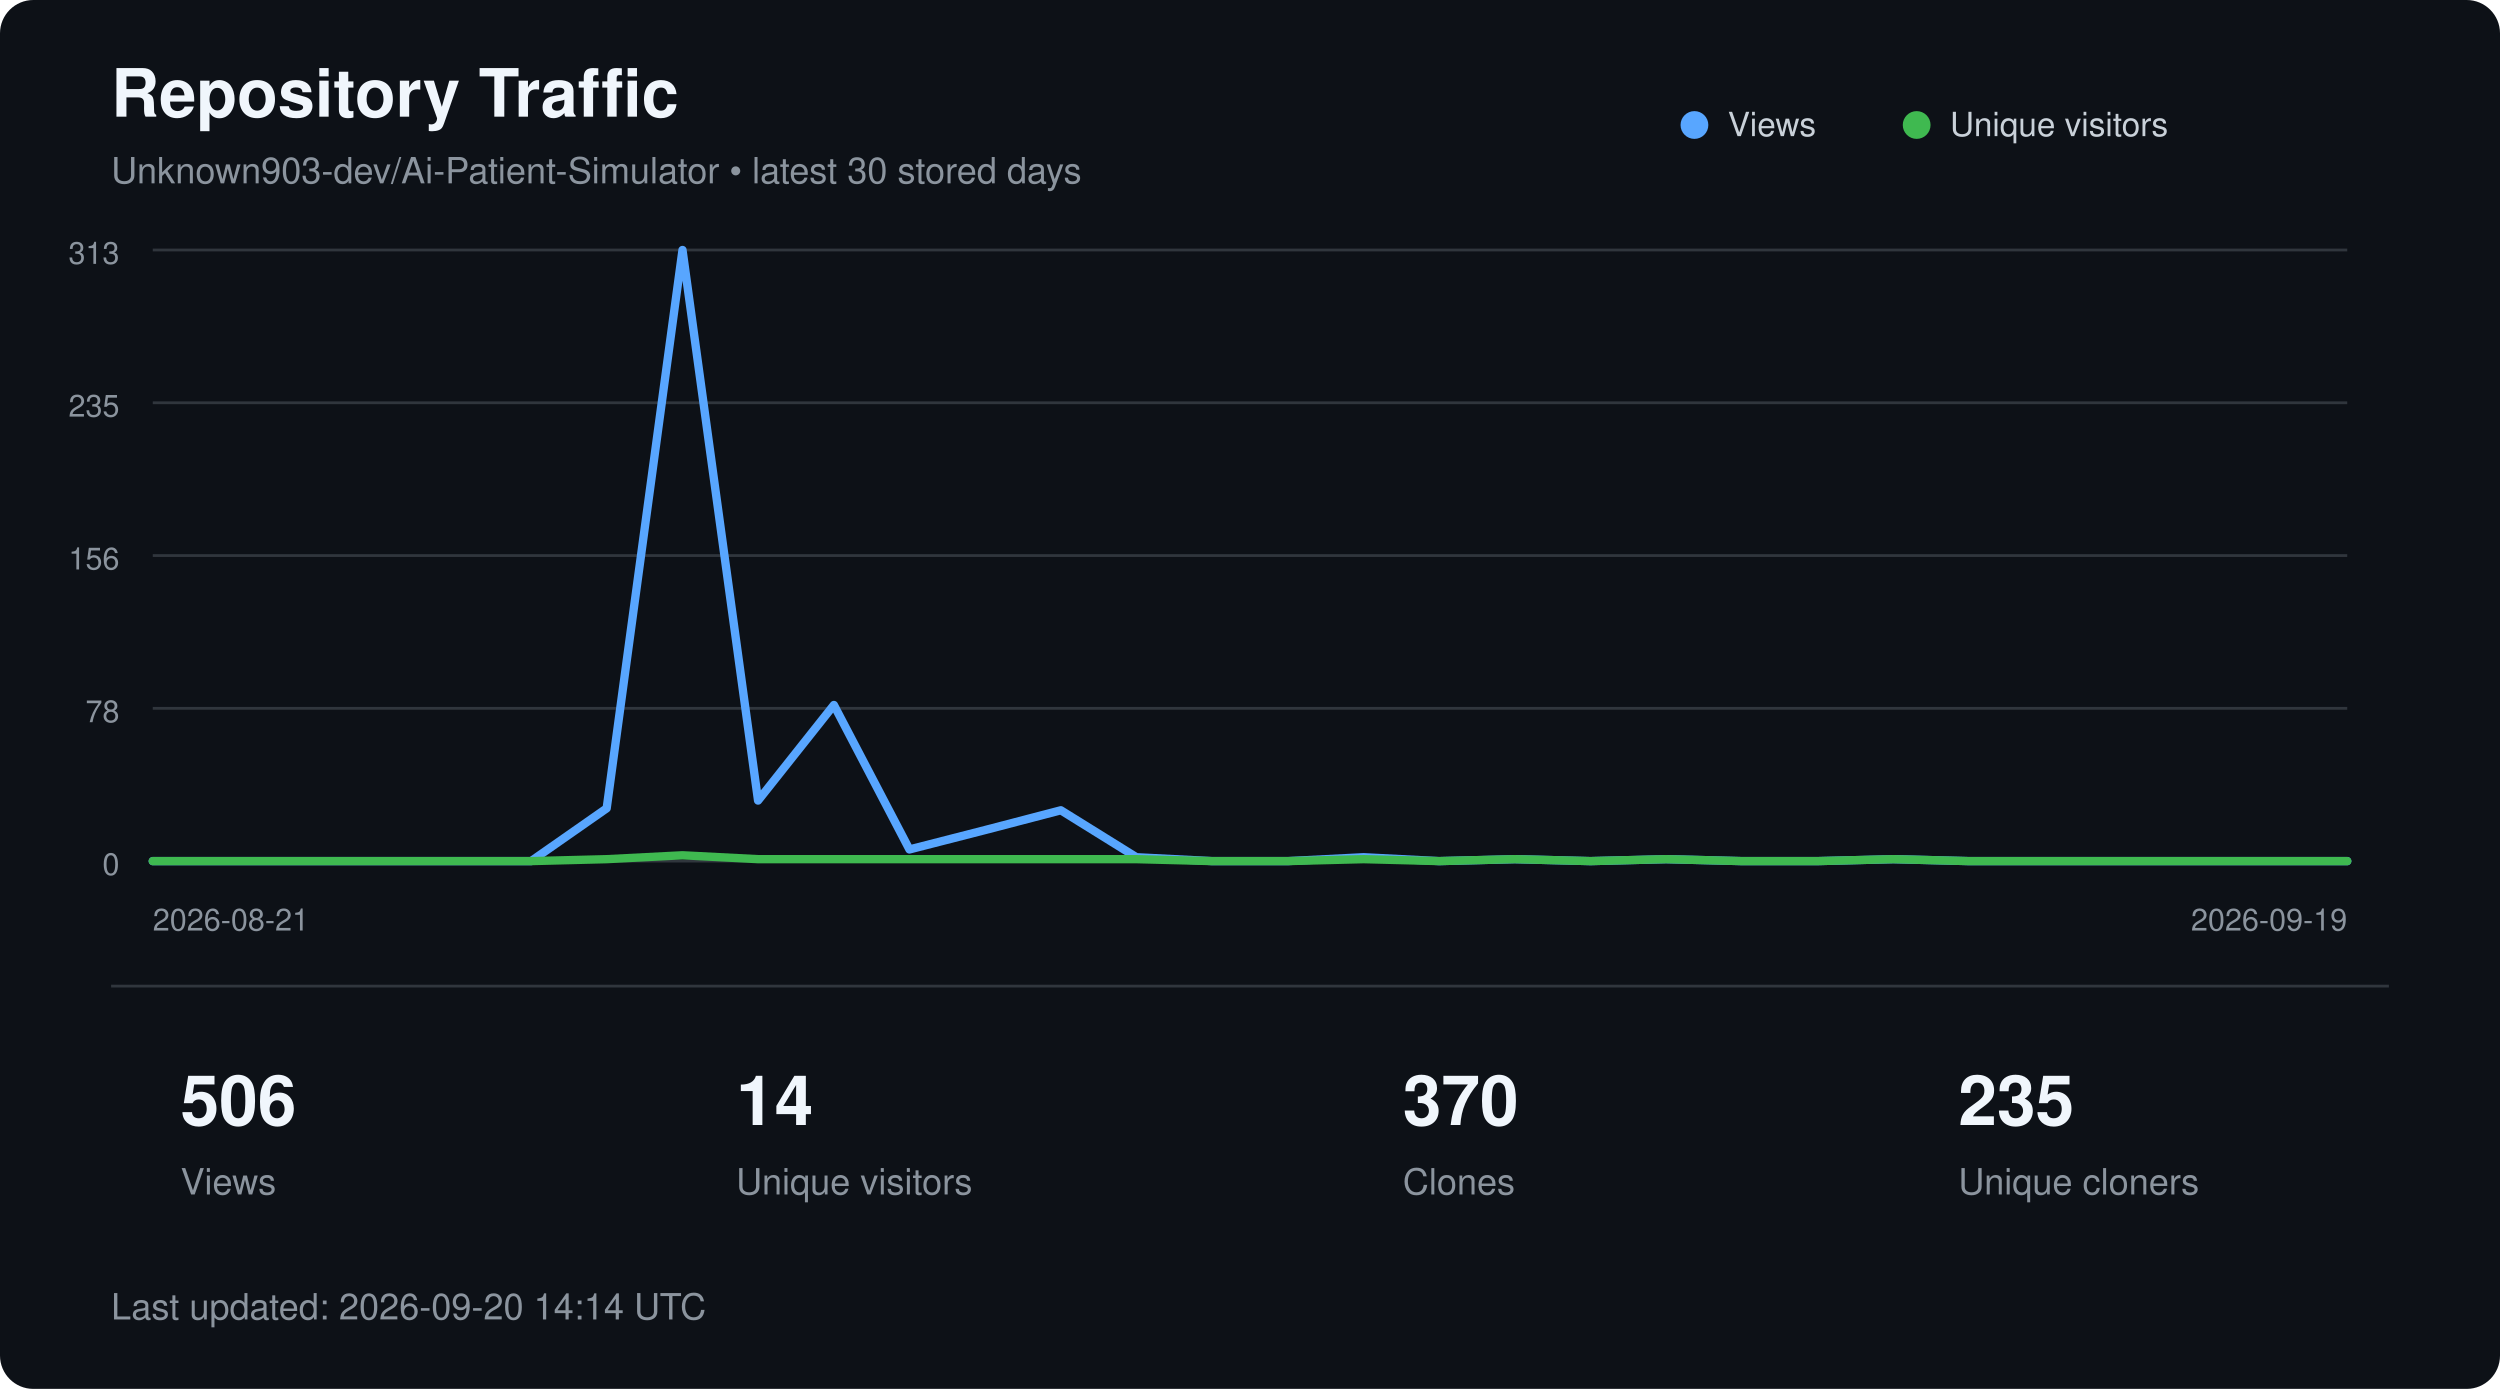
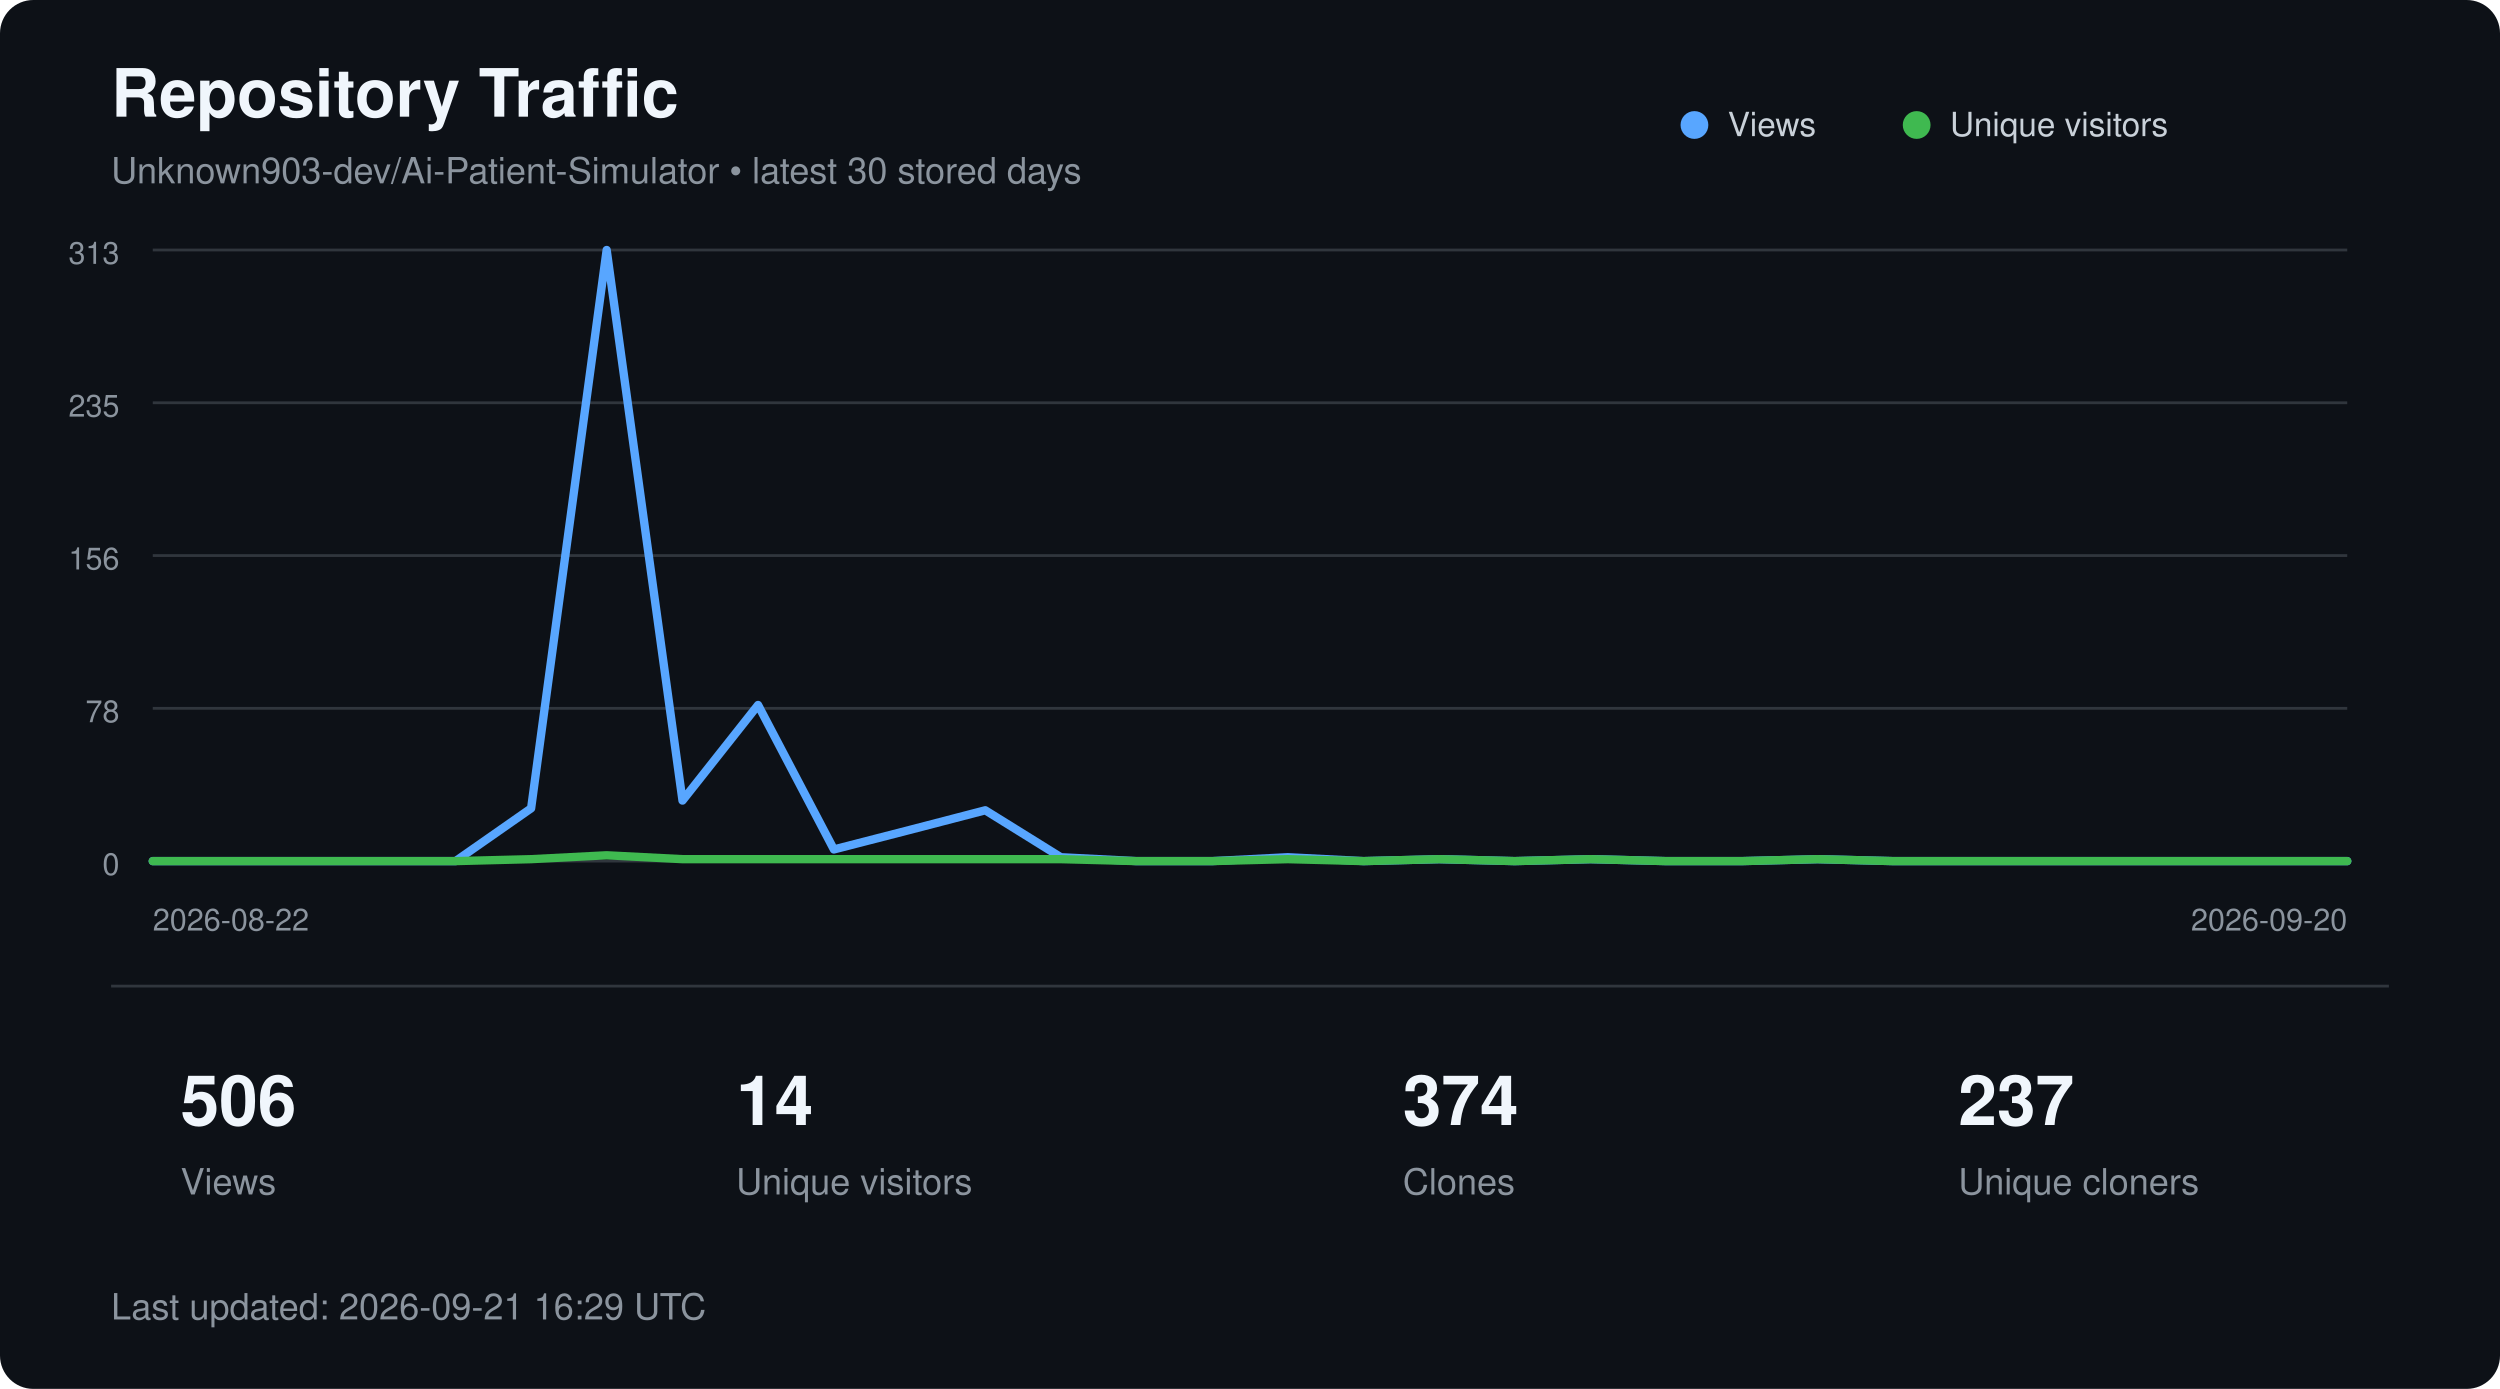
<svg xmlns="http://www.w3.org/2000/svg" width="900" height="500" viewBox="0 0 900 500" role="img" aria-labelledby="title description">
  <style>
        text {
            font-family:
                -apple-system,
                BlinkMacSystemFont,
                "Segoe UI",
                Helvetica,
                Arial,
                sans-serif;
        }

        .title {
            fill: #f0f6fc;
            font-size: 24px;
            font-weight: 600;
        }

        .subtitle {
            fill: #8b949e;
            font-size: 13px;
        }

        .axis {
            fill: #8b949e;
            font-size: 11px;
        }

        .metric {
            fill: #f0f6fc;
            font-size: 25px;
            font-weight: 600;
        }

        .metric-label {
            fill: #8b949e;
            font-size: 13px;
        }

        .legend {
            fill: #c9d1d9;
            font-size: 12px;
        }
    </style>
  <rect width="900" height="500" rx="12" fill="#0d1117" />
  <text x="40" y="42" class="title">
        Repository Traffic
    </text>
  <text x="40" y="66" class="subtitle">
        Unknown903-dev/Ai-Patient-Simulator • latest 30 stored days
    </text>
  <line x1="55" y1="90.0" x2="845" y2="90.0" stroke="#30363d" stroke-width="1" />
  <text x="43" y="95.0" text-anchor="end" class="axis">313</text>
  <line x1="55" y1="145.0" x2="845" y2="145.0" stroke="#30363d" stroke-width="1" />
  <text x="43" y="150.0" text-anchor="end" class="axis">235</text>
  <line x1="55" y1="200.0" x2="845" y2="200.0" stroke="#30363d" stroke-width="1" />
  <text x="43" y="205.0" text-anchor="end" class="axis">156</text>
  <line x1="55" y1="255.0" x2="845" y2="255.0" stroke="#30363d" stroke-width="1" />
  <text x="43" y="260.0" text-anchor="end" class="axis">78</text>
  <line x1="55" y1="310.0" x2="845" y2="310.0" stroke="#30363d" stroke-width="1" />
  <text x="43" y="315.0" text-anchor="end" class="axis">0</text>
-   <polyline points="55.0,310.0 82.2,310.0 109.5,310.0 136.7,310.0 164.0,310.0 191.2,310.0 218.4,291.0 245.7,90.0 272.9,288.2 300.2,253.8 327.4,305.8 354.7,298.8 381.9,291.7 409.1,308.6 436.4,310.0 463.6,310.0 490.9,308.6 518.1,310.0 545.3,309.3 572.6,310.0 599.8,309.3 627.1,310.0 654.3,310.0 681.6,309.3 708.8,310.0 736.0,310.0 763.3,310.0 790.5,310.0 817.8,310.0 845.0,310.0" fill="none" stroke="#58a6ff" stroke-width="3" stroke-linecap="round" stroke-linejoin="round" />
-   <polyline points="55.0,310.0 82.2,310.0 109.5,310.0 136.7,310.0 164.0,310.0 191.2,310.0 218.4,309.3 245.7,307.9 272.9,309.3 300.2,309.3 327.4,309.3 354.7,309.3 381.9,309.3 409.1,309.3 436.4,310.0 463.6,310.0 490.9,309.3 518.1,310.0 545.3,309.3 572.6,310.0 599.8,309.3 627.1,310.0 654.3,310.0 681.6,309.3 708.8,310.0 736.0,310.0 763.3,310.0 790.5,310.0 817.8,310.0 845.0,310.0" fill="none" stroke="#3fb950" stroke-width="3" stroke-linecap="round" stroke-linejoin="round" />
+   <polyline points="55.0,310.0 82.2,310.0 109.5,310.0 136.7,310.0 164.0,310.0 191.2,291.0 218.4,90.0 245.7,288.2 272.9,253.8 300.2,305.8 327.4,298.8 354.7,291.7 381.9,308.6 409.1,310.0 436.4,310.0 463.6,308.6 490.9,310.0 518.1,309.3 545.3,310.0 572.6,309.3 599.8,310.0 627.1,310.0 654.3,309.3 681.6,310.0 708.8,310.0 736.0,310.0 763.3,310.0 790.5,310.0 817.8,310.0 845.0,310.0" fill="none" stroke="#58a6ff" stroke-width="3" stroke-linecap="round" stroke-linejoin="round" />
+   <polyline points="55.0,310.0 82.2,310.0 109.5,310.0 136.7,310.0 164.0,310.0 191.2,309.3 218.4,307.9 245.7,309.3 272.9,309.3 300.2,309.3 327.4,309.3 354.7,309.3 381.9,309.3 409.1,310.0 436.4,310.0 463.6,309.3 490.9,310.0 518.1,309.3 545.3,310.0 572.6,309.3 599.8,310.0 627.1,310.0 654.3,309.3 681.6,310.0 708.8,310.0 736.0,310.0 763.3,310.0 790.5,310.0 817.8,310.0 845.0,310.0" fill="none" stroke="#3fb950" stroke-width="3" stroke-linecap="round" stroke-linejoin="round" />
  <circle cx="610" cy="45" r="5" fill="#58a6ff" />
  <text x="622" y="49" class="legend">Views</text>
  <circle cx="690" cy="45" r="5" fill="#3fb950" />
  <text x="702" y="49" class="legend">Unique visitors</text>
  <text x="55" y="335" class="axis">
-         2026-08-21
+         2026-08-22
    </text>
  <text x="845" y="335" text-anchor="end" class="axis">
-         2026-09-19
+         2026-09-20
    </text>
  <line x1="40" y1="355" x2="860" y2="355" stroke="#30363d" />
  <text x="65" y="405" class="metric">506</text>
  <text x="65" y="430" class="metric-label">Views</text>
  <text x="265" y="405" class="metric">14</text>
  <text x="265" y="430" class="metric-label">Unique visitors</text>
-   <text x="505" y="405" class="metric">370</text>
+   <text x="505" y="405" class="metric">374</text>
  <text x="505" y="430" class="metric-label">Clones</text>
-   <text x="705" y="405" class="metric">235</text>
+   <text x="705" y="405" class="metric">237</text>
  <text x="705" y="430" class="metric-label">Unique cloners</text>
  <text x="40" y="475" class="subtitle">
-         Last updated: 2026-09-20 14:14 UTC
+         Last updated: 2026-09-21 16:29 UTC
    </text>
</svg>
